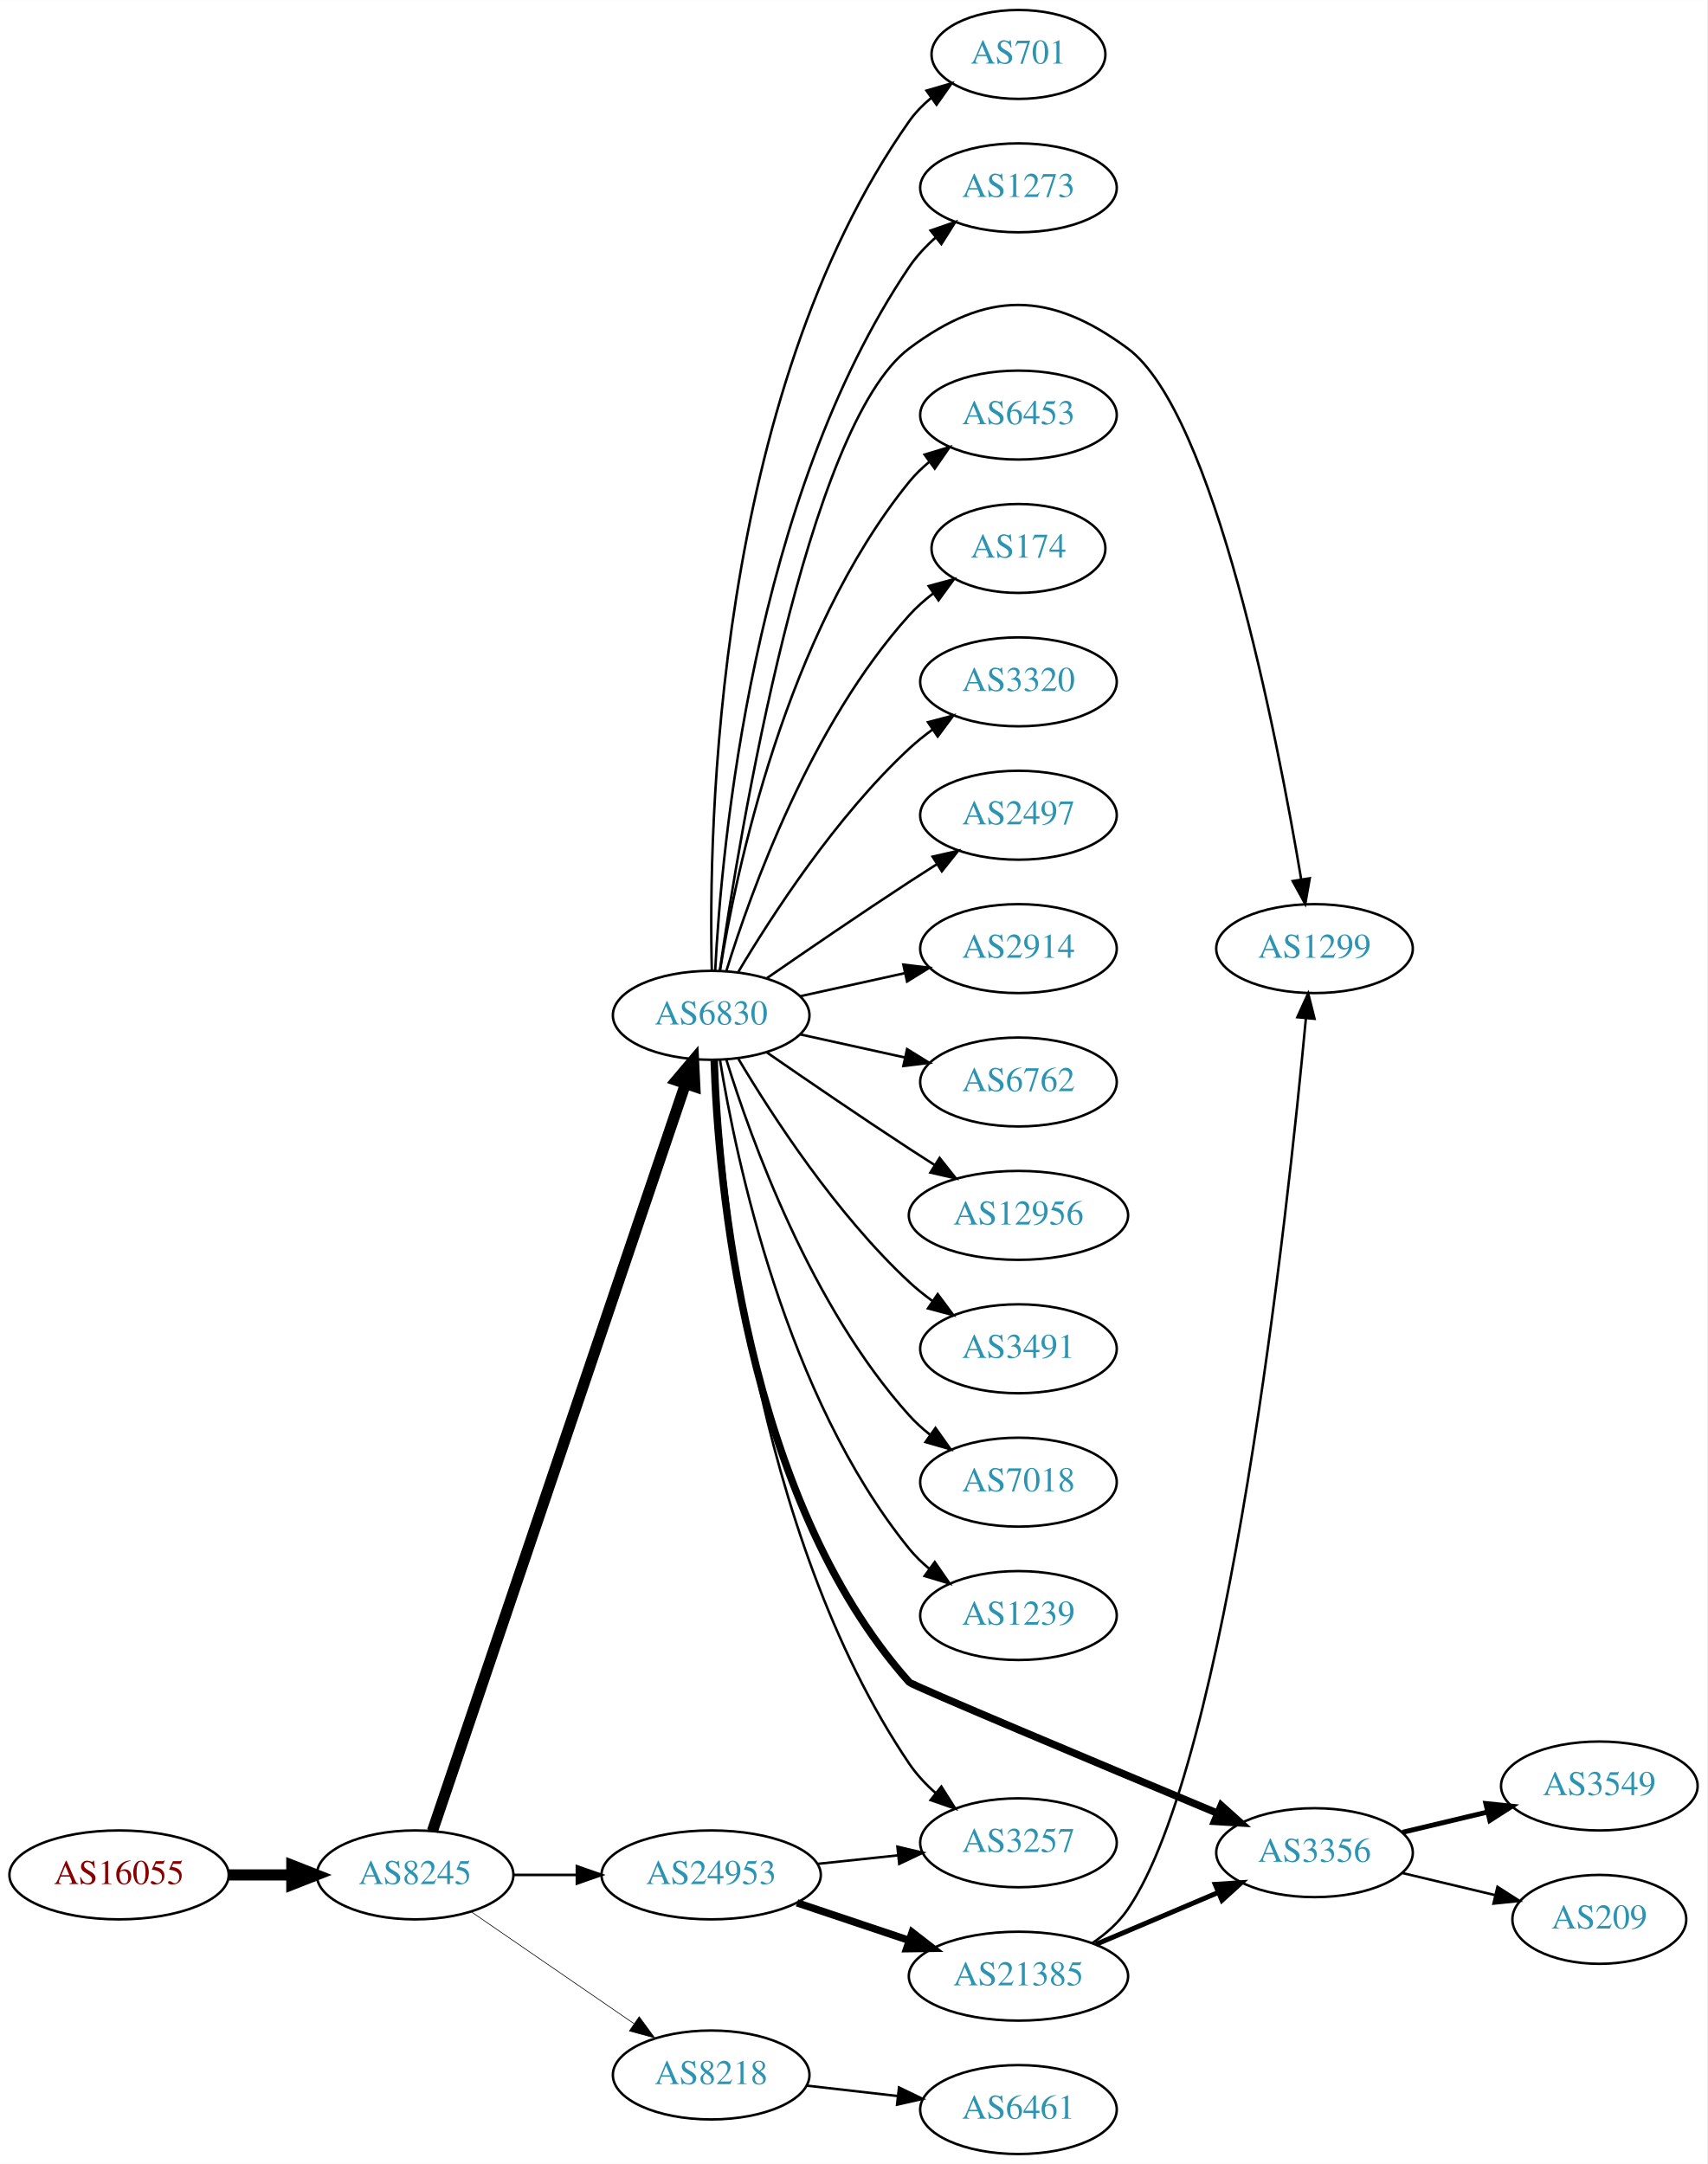
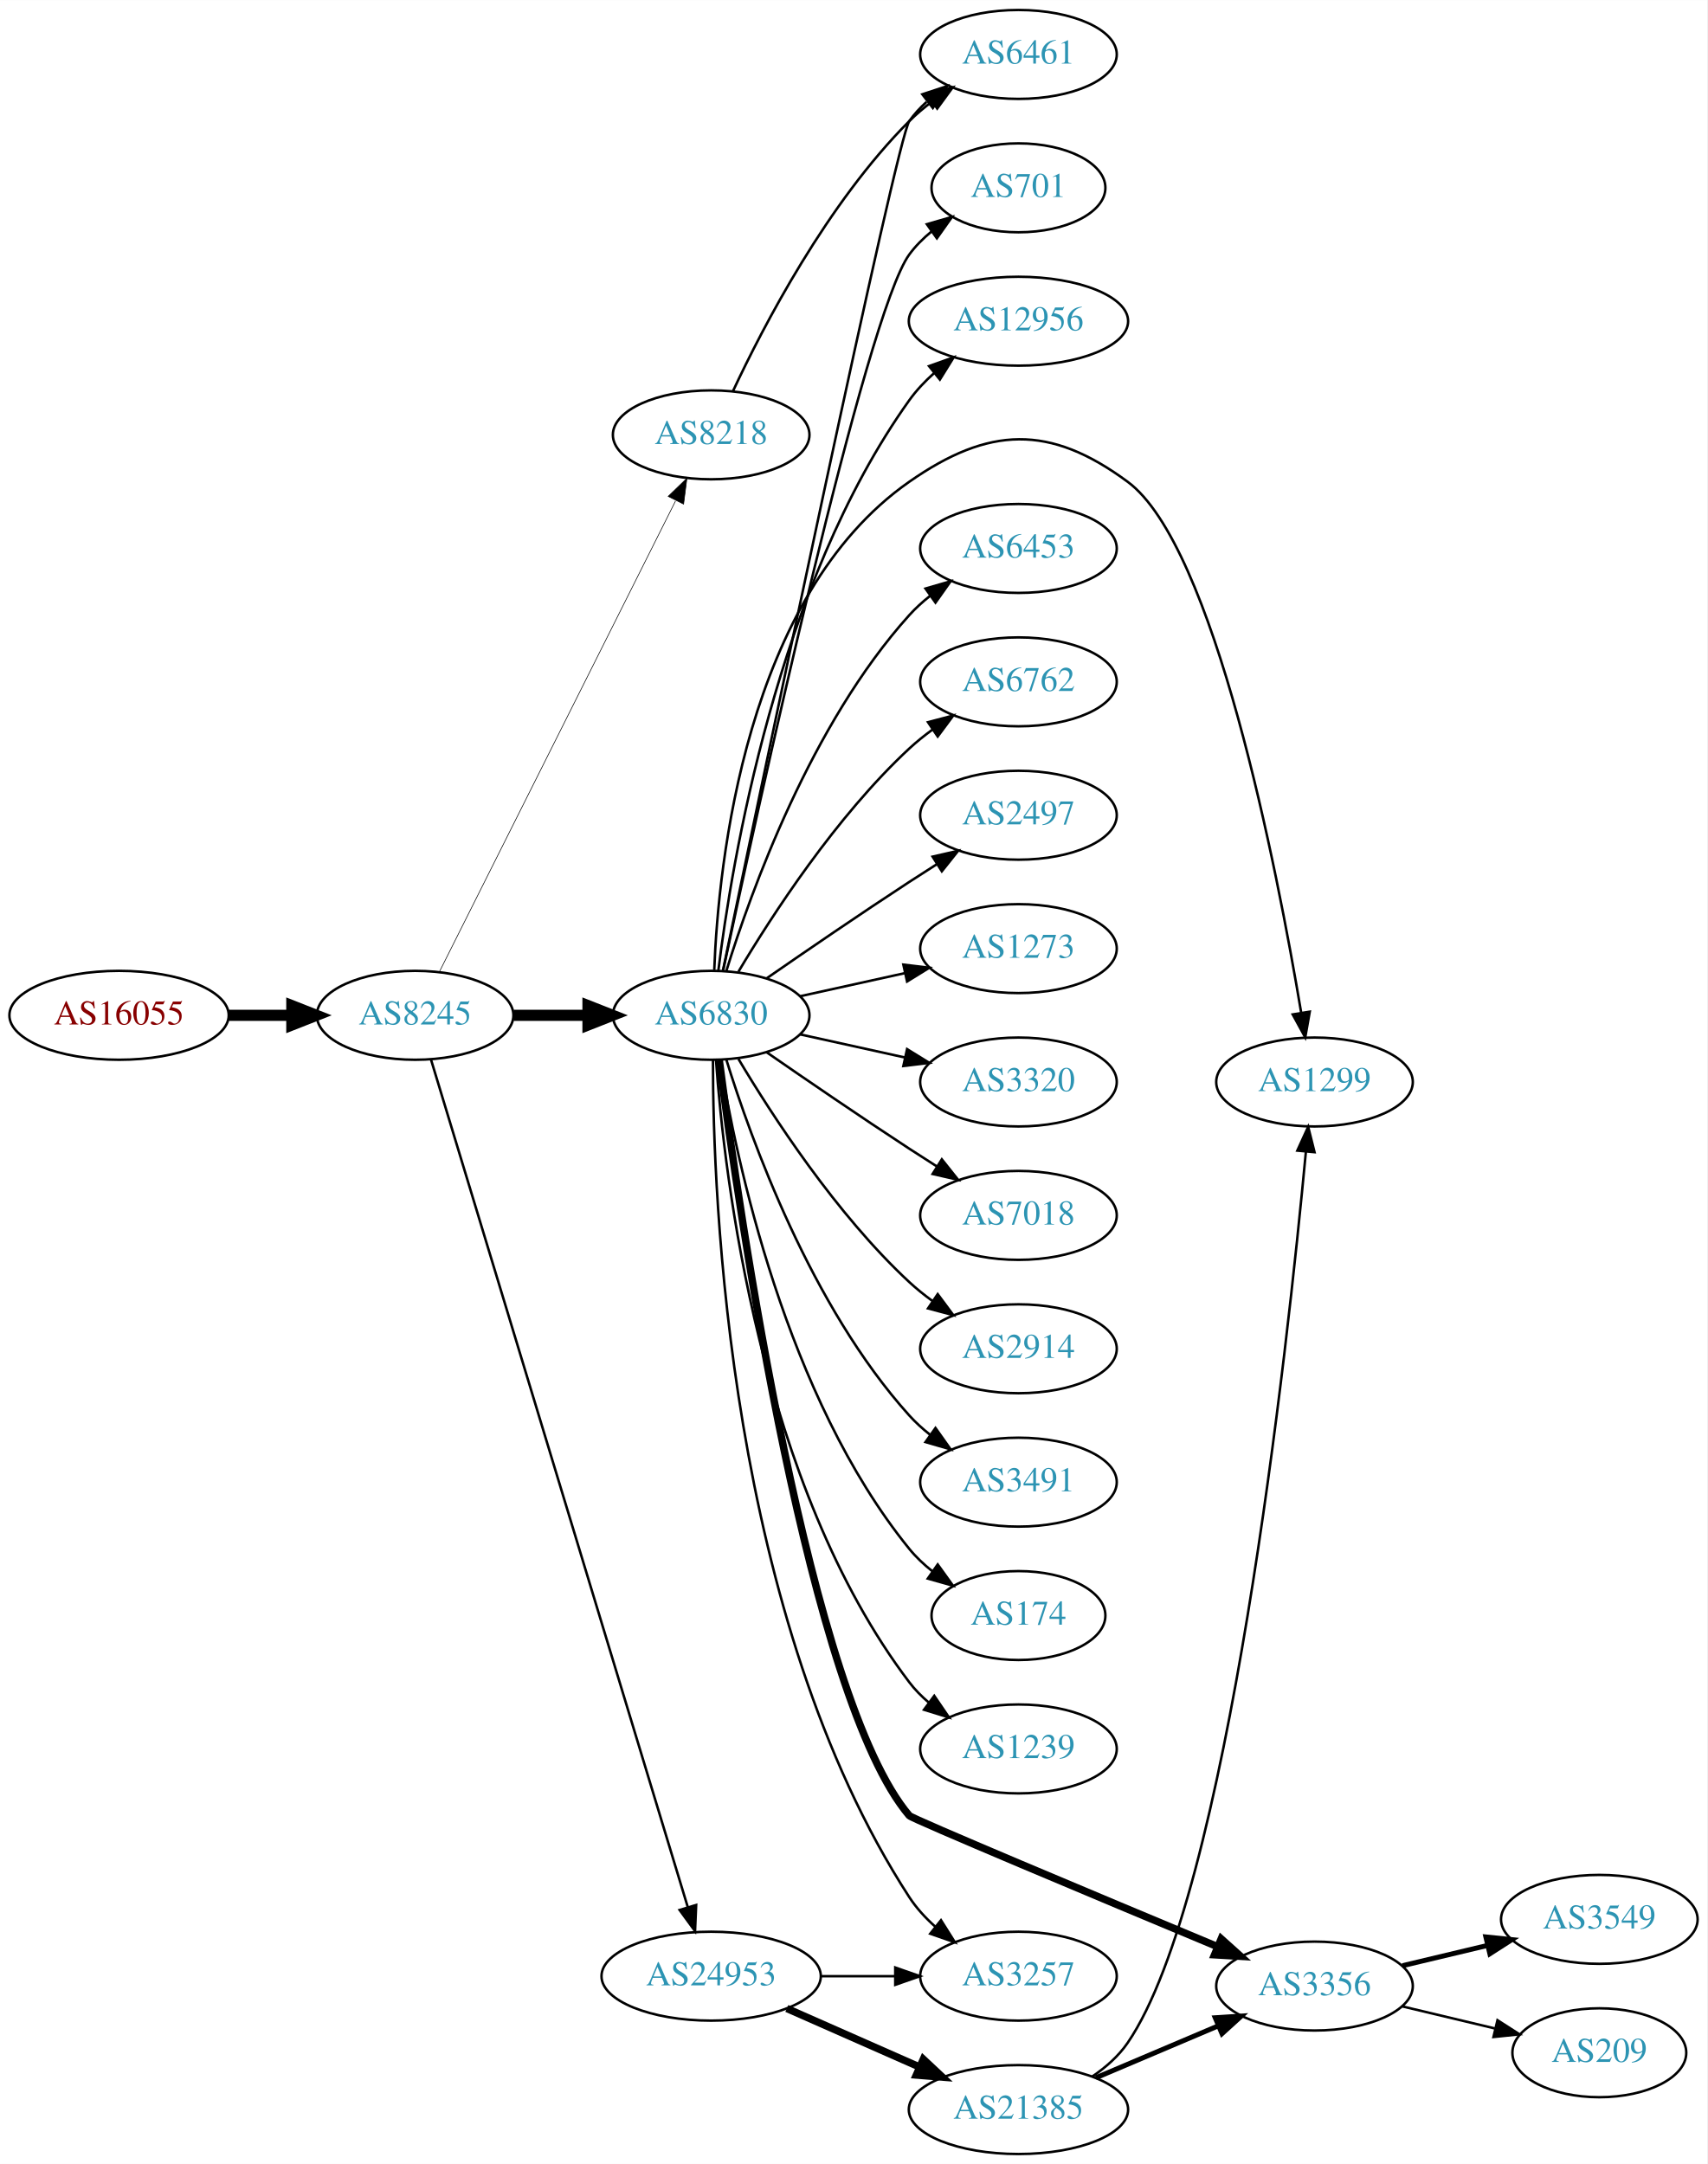
<svg xmlns="http://www.w3.org/2000/svg" xmlns:xlink="http://www.w3.org/1999/xlink" width="691pt" height="876pt" viewBox="0.00 0.00 691.06 876.00">
  <g id="graph0" class="graph" transform="scale(1 1) rotate(0) translate(4 872)">
    <polygon fill="white" stroke="none" points="-4,4 -4,-872 687.055,-872 687.055,4 -4,4" />
    <g id="node1" class="node">
      <g id="a_node1">
        <a xlink:href="/asn/16055" xlink:title="AS16055 ~ AADD GmbH [AT]">
-           <ellipse fill="#ffffff" stroke="black" cx="44.196" cy="-113" rx="44.393" ry="18" />
-           <text text-anchor="middle" x="44.196" y="-109.3" font-family="Times,serif" font-size="14.00" fill="#880000">AS16055</text>
+           <ellipse fill="#ffffff" stroke="black" cx="44.196" cy="-461" rx="44.393" ry="18" />
+           <text text-anchor="middle" x="44.196" y="-457.3" font-family="Times,serif" font-size="14.00" fill="#880000">AS16055</text>
        </a>
      </g>
    </g>
    <g id="node2" class="node">
      <g id="a_node2">
        <a xlink:href="/asn/8245" xlink:title="AS8245 ~ Video-Broadcast GmbH [AT]">
-           <ellipse fill="#ffffff" stroke="black" cx="164.039" cy="-113" rx="39.794" ry="18" />
-           <text text-anchor="middle" x="164.039" y="-109.3" font-family="Times,serif" font-size="14.00" fill="#2c94b3">AS8245</text>
+           <ellipse fill="#ffffff" stroke="black" cx="164.039" cy="-461" rx="39.794" ry="18" />
+           <text text-anchor="middle" x="164.039" y="-457.3" font-family="Times,serif" font-size="14.00" fill="#2c94b3">AS8245</text>
        </a>
      </g>
    </g>
    <g id="edge1" class="edge">
-       <path fill="none" stroke="black" stroke-width="4.5" d="M88.407,-113C96.72,-113 105.482,-113 113.965,-113" />
-       <polygon fill="black" stroke="black" stroke-width="4.5" points="114.123,-116.938 124.123,-113 114.123,-109.063 114.123,-116.938" />
+       <path fill="none" stroke="black" stroke-width="4.5" d="M88.407,-461C96.72,-461 105.482,-461 113.965,-461" />
+       <polygon fill="black" stroke="black" stroke-width="4.5" points="114.123,-464.938 124.123,-461 114.123,-457.063 114.123,-464.938" />
    </g>
    <g id="node3" class="node">
      <g id="a_node3">
        <a xlink:href="/asn/6830" xlink:title="AS6830 ~ LGI-UPC [AT]">
          <ellipse fill="#ffffff" stroke="black" cx="283.881" cy="-461" rx="39.794" ry="18" />
          <text text-anchor="middle" x="283.881" y="-457.3" font-family="Times,serif" font-size="14.00" fill="#2c94b3">AS6830</text>
        </a>
      </g>
    </g>
    <g id="edge2" class="edge">
-       <path fill="none" stroke="black" stroke-width="4.5" d="M171.044,-130.736C190.228,-187.386 250.13,-364.282 273.454,-433.16" />
-       <polygon fill="black" stroke="black" stroke-width="4.5" points="269.809,-434.674 276.746,-442.883 277.268,-432.148 269.809,-434.674" />
+       <path fill="none" stroke="black" stroke-width="4.5" d="M203.951,-461C213.505,-461 223.854,-461 233.817,-461" />
+       <polygon fill="black" stroke="black" stroke-width="4.5" points="234.009,-464.938 244.009,-461 234.009,-457.063 234.009,-464.938" />
    </g>
    <g id="node4" class="node">
      <g id="a_node4">
        <a xlink:href="/asn/8218" xlink:title="AS8218 ~ legacy Neotelecoms [FR]">
-           <ellipse fill="#ffffff" stroke="black" cx="283.881" cy="-32" rx="39.794" ry="18" />
-           <text text-anchor="middle" x="283.881" y="-28.3" font-family="Times,serif" font-size="14.00" fill="#2c94b3">AS8218</text>
+           <ellipse fill="#ffffff" stroke="black" cx="283.881" cy="-696" rx="39.794" ry="18" />
+           <text text-anchor="middle" x="283.881" y="-692.3" font-family="Times,serif" font-size="14.00" fill="#2c94b3">AS8218</text>
        </a>
      </g>
    </g>
    <g id="edge3" class="edge">
-       <path fill="none" stroke="black" stroke-width="0.265" d="M186.653,-98.143C205.141,-85.435 231.955,-67.004 252.585,-52.825" />
-       <polygon fill="black" stroke="black" stroke-width="0.265" points="254.747,-55.586 261.005,-47.037 250.781,-49.817 254.747,-55.586" />
+       <path fill="none" stroke="black" stroke-width="0.25" d="M173.896,-478.663C194.377,-519.507 245.116,-620.689 269.447,-669.211" />
+       <polygon fill="black" stroke="black" stroke-width="0.25" points="266.471,-671.082 274.082,-678.452 272.728,-667.944 266.471,-671.082" />
    </g>
    <g id="node5" class="node">
      <g id="a_node5">
        <a xlink:href="/asn/24953" xlink:title="AS24953 ~ AS MACRO: AS-24953 (customers) [AT]">
-           <ellipse fill="#ffffff" stroke="black" cx="283.881" cy="-113" rx="44.393" ry="18" />
-           <text text-anchor="middle" x="283.881" y="-109.3" font-family="Times,serif" font-size="14.00" fill="#2c94b3">AS24953</text>
+           <ellipse fill="#ffffff" stroke="black" cx="283.881" cy="-72" rx="44.393" ry="18" />
+           <text text-anchor="middle" x="283.881" y="-68.3" font-family="Times,serif" font-size="14.00" fill="#2c94b3">AS24953</text>
        </a>
      </g>
    </g>
    <g id="edge4" class="edge">
-       <path fill="none" stroke="black" stroke-width="1.059" d="M203.951,-113C212.054,-113 220.729,-113 229.255,-113" />
-       <polygon fill="black" stroke="black" stroke-width="1.059" points="229.533,-116.5 239.533,-113 229.533,-109.5 229.533,-116.5" />
+       <path fill="none" stroke="black" d="M170.486,-443.018C189.292,-380.939 251.584,-175.314 274.406,-99.977" />
+       <polygon fill="black" stroke="black" points="277.806,-100.825 277.356,-90.24 271.107,-98.796 277.806,-100.825" />
    </g>
    <g id="node6" class="node">
      <g id="a_node6">
-         <a xlink:href="/asn/2914" xlink:title="AS2914 ~ NTT America, Inc. [US]">
-           <ellipse fill="#ffffff" stroke="black" cx="408.273" cy="-488" rx="39.794" ry="18" />
-           <text text-anchor="middle" x="408.273" y="-484.3" font-family="Times,serif" font-size="14.00" fill="#2c94b3">AS2914</text>
+         <a xlink:href="/asn/7018" xlink:title="AS7018 ~ AT&amp;T Services, Inc. [US]">
+           <ellipse fill="#ffffff" stroke="black" cx="408.273" cy="-380" rx="39.794" ry="18" />
+           <text text-anchor="middle" x="408.273" y="-376.3" font-family="Times,serif" font-size="14.00" fill="#2c94b3">AS7018</text>
        </a>
      </g>
    </g>
    <g id="edge5" class="edge">
-       <path fill="none" stroke="black" d="M319.954,-468.737C333.141,-471.646 348.321,-474.995 362.287,-478.076" />
-       <polygon fill="black" stroke="black" points="361.676,-481.525 372.196,-480.262 363.184,-474.69 361.676,-481.525" />
+       <path fill="none" stroke="black" d="M306.238,-446.099C322.089,-435.123 344.292,-419.921 364.077,-407 367.659,-404.661 371.43,-402.241 375.19,-399.856" />
+       <polygon fill="black" stroke="black" points="377.252,-402.693 383.851,-394.404 373.523,-396.769 377.252,-402.693" />
    </g>
    <g id="node7" class="node">
      <g id="a_node7">
-         <a xlink:href="/asn/6762" xlink:title="AS6762 ~ TELECOM ITALIA SPARKLE S.p.A. [IT]">
-           <ellipse fill="#ffffff" stroke="black" cx="408.273" cy="-434" rx="39.794" ry="18" />
-           <text text-anchor="middle" x="408.273" y="-430.3" font-family="Times,serif" font-size="14.00" fill="#2c94b3">AS6762</text>
+         <a xlink:href="/asn/2914" xlink:title="AS2914 ~ NTT America, Inc. [US]">
+           <ellipse fill="#ffffff" stroke="black" cx="408.273" cy="-326" rx="39.794" ry="18" />
+           <text text-anchor="middle" x="408.273" y="-322.3" font-family="Times,serif" font-size="14.00" fill="#2c94b3">AS2914</text>
        </a>
      </g>
    </g>
    <g id="edge6" class="edge">
-       <path fill="none" stroke="black" d="M319.954,-453.263C333.141,-450.354 348.321,-447.005 362.287,-443.924" />
-       <polygon fill="black" stroke="black" points="363.184,-447.31 372.196,-441.738 361.676,-440.475 363.184,-447.31" />
+       <path fill="none" stroke="black" d="M294.927,-443.329C308.498,-420.528 334.43,-380.528 364.077,-353 366.984,-350.301 370.197,-347.72 373.521,-345.297" />
+       <polygon fill="black" stroke="black" points="375.58,-348.13 381.899,-339.625 371.656,-342.333 375.58,-348.13" />
    </g>
    <g id="node8" class="node">
      <g id="a_node8">
-         <a xlink:href="/asn/12956" xlink:title="AS12956 ~ TELXIUS [ES]">
-           <ellipse fill="#ffffff" stroke="black" cx="408.273" cy="-380" rx="44.393" ry="18" />
-           <text text-anchor="middle" x="408.273" y="-376.3" font-family="Times,serif" font-size="14.00" fill="#2c94b3">AS12956</text>
+         <a xlink:href="/asn/3491" xlink:title="AS3491 ~ PCCW Global, Inc. [US]">
+           <ellipse fill="#ffffff" stroke="black" cx="408.273" cy="-272" rx="39.794" ry="18" />
+           <text text-anchor="middle" x="408.273" y="-268.3" font-family="Times,serif" font-size="14.00" fill="#2c94b3">AS3491</text>
        </a>
      </g>
    </g>
    <g id="edge7" class="edge">
-       <path fill="none" stroke="black" d="M306.238,-446.099C322.089,-435.123 344.292,-419.921 364.077,-407 367.398,-404.831 370.88,-402.594 374.367,-400.379" />
-       <polygon fill="black" stroke="black" points="376.356,-403.262 382.949,-394.968 372.623,-397.34 376.356,-403.262" />
+       <path fill="none" stroke="black" d="M290.019,-443.06C299.922,-411.021 324.259,-343.188 364.077,-299 366.593,-296.208 369.465,-293.599 372.504,-291.188" />
+       <polygon fill="black" stroke="black" points="374.687,-293.93 380.812,-285.285 370.633,-288.224 374.687,-293.93" />
    </g>
    <g id="node9" class="node">
      <g id="a_node9">
-         <a xlink:href="/asn/3491" xlink:title="AS3491 ~ PCCW Global, Inc. [US]">
-           <ellipse fill="#ffffff" stroke="black" cx="408.273" cy="-326" rx="39.794" ry="18" />
-           <text text-anchor="middle" x="408.273" y="-322.3" font-family="Times,serif" font-size="14.00" fill="#2c94b3">AS3491</text>
+         <a xlink:href="/asn/174" xlink:title="AS174 ~ Cogent Communications [US]">
+           <ellipse fill="#ffffff" stroke="black" cx="408.273" cy="-218" rx="35.194" ry="18" />
+           <text text-anchor="middle" x="408.273" y="-214.3" font-family="Times,serif" font-size="14.00" fill="#2c94b3">AS174</text>
        </a>
      </g>
    </g>
    <g id="edge8" class="edge">
-       <path fill="none" stroke="black" d="M294.927,-443.329C308.498,-420.528 334.43,-380.528 364.077,-353 366.984,-350.301 370.197,-347.72 373.521,-345.297" />
-       <polygon fill="black" stroke="black" points="375.58,-348.13 381.899,-339.625 371.656,-342.333 375.58,-348.13" />
+       <path fill="none" stroke="black" d="M287.462,-442.822C293.917,-403.003 313.988,-306.714 364.077,-245 366.773,-241.678 369.993,-238.648 373.442,-235.917" />
+       <polygon fill="black" stroke="black" points="375.579,-238.693 381.767,-230.094 371.567,-232.957 375.579,-238.693" />
    </g>
    <g id="node10" class="node">
      <g id="a_node10">
-         <a xlink:href="/asn/7018" xlink:title="AS7018 ~ AT&amp;T Services, Inc. [US]">
-           <ellipse fill="#ffffff" stroke="black" cx="408.273" cy="-272" rx="39.794" ry="18" />
-           <text text-anchor="middle" x="408.273" y="-268.3" font-family="Times,serif" font-size="14.00" fill="#2c94b3">AS7018</text>
+         <a xlink:href="/asn/1239" xlink:title="AS1239 ~ Sprint [US]">
+           <ellipse fill="#ffffff" stroke="black" cx="408.273" cy="-164" rx="39.794" ry="18" />
+           <text text-anchor="middle" x="408.273" y="-160.3" font-family="Times,serif" font-size="14.00" fill="#2c94b3">AS1239</text>
        </a>
      </g>
    </g>
    <g id="edge9" class="edge">
-       <path fill="none" stroke="black" d="M290.019,-443.06C299.922,-411.021 324.259,-343.188 364.077,-299 366.593,-296.208 369.465,-293.599 372.504,-291.188" />
-       <polygon fill="black" stroke="black" points="374.687,-293.93 380.812,-285.285 370.633,-288.224 374.687,-293.93" />
+       <path fill="none" stroke="black" d="M285.83,-442.964C289.116,-396.543 303.426,-270.993 364.077,-191 366.348,-188.005 369.056,-185.26 371.992,-182.765" />
+       <polygon fill="black" stroke="black" points="374.186,-185.496 380.157,-176.744 370.032,-179.862 374.186,-185.496" />
    </g>
    <g id="node11" class="node">
      <g id="a_node11">
-         <a xlink:href="/asn/1239" xlink:title="AS1239 ~ Sprint [US]">
-           <ellipse fill="#ffffff" stroke="black" cx="408.273" cy="-218" rx="39.794" ry="18" />
-           <text text-anchor="middle" x="408.273" y="-214.3" font-family="Times,serif" font-size="14.00" fill="#2c94b3">AS1239</text>
+         <a xlink:href="/asn/701" xlink:title="AS701 ~ UUNET [US]">
+           <ellipse fill="#ffffff" stroke="black" cx="408.273" cy="-796" rx="35.194" ry="18" />
+           <text text-anchor="middle" x="408.273" y="-792.3" font-family="Times,serif" font-size="14.00" fill="#2c94b3">AS701</text>
        </a>
      </g>
    </g>
    <g id="edge10" class="edge">
-       <path fill="none" stroke="black" d="M287.462,-442.822C293.917,-403.003 313.988,-306.714 364.077,-245 366.446,-242.082 369.219,-239.388 372.196,-236.925" />
-       <polygon fill="black" stroke="black" points="374.387,-239.659 380.418,-230.948 370.271,-233.997 374.387,-239.659" />
+       <path fill="none" stroke="black" d="M288.695,-479.013C301.988,-541.273 346.425,-744.887 364.077,-769 366.604,-772.452 369.719,-775.564 373.108,-778.34" />
+       <polygon fill="black" stroke="black" points="371.192,-781.272 381.37,-784.213 375.247,-775.566 371.192,-781.272" />
    </g>
    <g id="node12" class="node">
      <g id="a_node12">
-         <a xlink:href="/asn/701" xlink:title="AS701 ~ UUNET [US]">
-           <ellipse fill="#ffffff" stroke="black" cx="408.273" cy="-850" rx="35.194" ry="18" />
-           <text text-anchor="middle" x="408.273" y="-846.3" font-family="Times,serif" font-size="14.00" fill="#2c94b3">AS701</text>
+         <a xlink:href="/asn/6461" xlink:title="AS6461 ~ Zayo Bandwidth [US]">
+           <ellipse fill="#ffffff" stroke="black" cx="408.273" cy="-850" rx="39.794" ry="18" />
+           <text text-anchor="middle" x="408.273" y="-846.3" font-family="Times,serif" font-size="14.00" fill="#2c94b3">AS6461</text>
        </a>
      </g>
    </g>
    <g id="edge11" class="edge">
-       <path fill="none" stroke="black" d="M284.144,-479.124C282.75,-535.591 285.339,-711.243 364.077,-823 366.541,-826.497 369.617,-829.637 372.984,-832.429" />
-       <polygon fill="black" stroke="black" points="371.051,-835.35 381.222,-838.319 375.123,-829.656 371.051,-835.35" />
+       <path fill="none" stroke="black" d="M288.63,-479.042C303.657,-551.232 358.959,-815.736 364.077,-823 366.064,-825.82 368.448,-828.407 371.061,-830.767" />
+       <polygon fill="black" stroke="black" points="369.358,-833.871 379.426,-837.171 373.614,-828.313 369.358,-833.871" />
    </g>
    <g id="node13" class="node">
      <g id="a_node13">
-         <a xlink:href="/asn/1273" xlink:title="AS1273 ~ Vodafone Group PLC [EU]">
-           <ellipse fill="#ffffff" stroke="black" cx="408.273" cy="-796" rx="39.794" ry="18" />
-           <text text-anchor="middle" x="408.273" y="-792.3" font-family="Times,serif" font-size="14.00" fill="#2c94b3">AS1273</text>
+         <a xlink:href="/asn/12956" xlink:title="AS12956 ~ TELXIUS [ES]">
+           <ellipse fill="#ffffff" stroke="black" cx="408.273" cy="-742" rx="44.393" ry="18" />
+           <text text-anchor="middle" x="408.273" y="-738.3" font-family="Times,serif" font-size="14.00" fill="#2c94b3">AS12956</text>
        </a>
      </g>
    </g>
    <g id="edge12" class="edge">
-       <path fill="none" stroke="black" d="M285.51,-479.081C288.045,-528.838 300.741,-670.307 364.077,-764 367.008,-768.335 370.726,-772.306 374.747,-775.864" />
-       <polygon fill="black" stroke="black" points="372.713,-778.718 382.724,-782.186 377.061,-773.232 372.713,-778.718" />
+       <path fill="none" stroke="black" d="M286.774,-478.965C292.106,-522.409 310.529,-635.083 364.077,-710 366.913,-713.967 370.391,-717.648 374.13,-720.994" />
+       <polygon fill="black" stroke="black" points="372.068,-723.828 382.051,-727.377 376.46,-718.377 372.068,-723.828" />
    </g>
    <g id="node14" class="node">
      <g id="a_node14">
-         <a xlink:href="/asn/6453" xlink:title="AS6453 ~ TATA COMMUNICATIONS (AMERICA) INC [US]">
-           <ellipse fill="#ffffff" stroke="black" cx="408.273" cy="-704" rx="39.794" ry="18" />
-           <text text-anchor="middle" x="408.273" y="-700.3" font-family="Times,serif" font-size="14.00" fill="#2c94b3">AS6453</text>
+         <a xlink:href="/asn/3257" xlink:title="AS3257 ~ GTT [DE]">
+           <ellipse fill="#ffffff" stroke="black" cx="408.273" cy="-72" rx="39.794" ry="18" />
+           <text text-anchor="middle" x="408.273" y="-68.3" font-family="Times,serif" font-size="14.00" fill="#2c94b3">AS3257</text>
        </a>
      </g>
    </g>
    <g id="edge13" class="edge">
-       <path fill="none" stroke="black" d="M287.462,-479.178C293.917,-518.997 313.988,-615.286 364.077,-677 366.446,-679.918 369.219,-682.612 372.196,-685.075" />
-       <polygon fill="black" stroke="black" points="370.271,-688.003 380.418,-691.052 374.387,-682.341 370.271,-688.003" />
+       <path fill="none" stroke="black" d="M284.601,-442.992C284.575,-387.634 290.797,-216.892 364.077,-104 366.926,-99.611 370.599,-95.61 374.598,-92.037" />
+       <polygon fill="black" stroke="black" points="376.912,-94.669 382.56,-85.705 372.555,-89.19 376.912,-94.669" />
    </g>
    <g id="node15" class="node">
      <g id="a_node15">
-         <a xlink:href="/asn/3356" xlink:title="AS3356 ~ Level 3 Parent, LLC [US]">
-           <ellipse fill="#ffffff" stroke="black" cx="528.116" cy="-122" rx="39.794" ry="18" />
-           <text text-anchor="middle" x="528.116" y="-118.3" font-family="Times,serif" font-size="14.00" fill="#2c94b3">AS3356</text>
+         <a xlink:href="/asn/1299" xlink:title="AS1299 ~ Telia Carrier [EU]">
+           <ellipse fill="#ffffff" stroke="black" cx="528.116" cy="-434" rx="39.794" ry="18" />
+           <text text-anchor="middle" x="528.116" y="-430.3" font-family="Times,serif" font-size="14.00" fill="#2c94b3">AS1299</text>
        </a>
      </g>
    </g>
    <g id="edge14" class="edge">
-       <path fill="none" stroke="black" stroke-width="3" d="M285.103,-442.722C286.644,-395.178 297.129,-266.13 364.077,-191 365.195,-189.745 440.927,-157.981 488.771,-137.993" />
-       <polygon fill="black" stroke="black" stroke-width="3" points="490.349,-141.127 498.228,-134.044 487.652,-134.668 490.349,-141.127" />
+       <path fill="none" stroke="black" d="M285.124,-479.29C286.809,-522.49 297.769,-630.687 364.077,-677 396.285,-699.495 420.874,-700.347 452.469,-677 487.555,-651.074 512.968,-520.274 522.723,-462.038" />
+       <polygon fill="black" stroke="black" points="526.197,-462.485 524.362,-452.051 519.289,-461.352 526.197,-462.485" />
    </g>
    <g id="node16" class="node">
      <g id="a_node16">
-         <a xlink:href="/asn/174" xlink:title="AS174 ~ Cogent Communications [US]">
-           <ellipse fill="#ffffff" stroke="black" cx="408.273" cy="-650" rx="35.194" ry="18" />
-           <text text-anchor="middle" x="408.273" y="-646.3" font-family="Times,serif" font-size="14.00" fill="#2c94b3">AS174</text>
+         <a xlink:href="/asn/3356" xlink:title="AS3356 ~ Level 3 Parent, LLC [US]">
+           <ellipse fill="#ffffff" stroke="black" cx="528.116" cy="-68" rx="39.794" ry="18" />
+           <text text-anchor="middle" x="528.116" y="-64.3" font-family="Times,serif" font-size="14.00" fill="#2c94b3">AS3356</text>
        </a>
      </g>
    </g>
    <g id="edge15" class="edge">
-       <path fill="none" stroke="black" d="M290.019,-478.94C299.922,-510.979 324.259,-578.812 364.077,-623 366.941,-626.178 370.265,-629.119 373.773,-631.8" />
-       <polygon fill="black" stroke="black" points="371.939,-634.786 382.162,-637.569 375.906,-629.018 371.939,-634.786" />
+       <path fill="none" stroke="black" stroke-width="3" d="M287.164,-442.806C295.163,-381.628 323.64,-184.516 364.077,-137 365.166,-135.72 440.909,-103.965 488.762,-83.986" />
+       <polygon fill="black" stroke="black" stroke-width="3" points="490.341,-87.119 498.222,-80.038 487.645,-80.659 490.341,-87.119" />
    </g>
    <g id="node17" class="node">
      <g id="a_node17">
-         <a xlink:href="/asn/3320" xlink:title="AS3320 ~ DTAG [DE]">
+         <a xlink:href="/asn/6453" xlink:title="AS6453 ~ TATA COMMUNICATIONS (AMERICA) INC [US]">
+           <ellipse fill="#ffffff" stroke="black" cx="408.273" cy="-650" rx="39.794" ry="18" />
+           <text text-anchor="middle" x="408.273" y="-646.3" font-family="Times,serif" font-size="14.00" fill="#2c94b3">AS6453</text>
+         </a>
+       </g>
+     </g>
+     <g id="edge16" class="edge">
+       <path fill="none" stroke="black" d="M290.019,-478.94C299.922,-510.979 324.259,-578.812 364.077,-623 366.593,-625.792 369.465,-628.401 372.504,-630.812" />
+       <polygon fill="black" stroke="black" points="370.633,-633.776 380.812,-636.715 374.687,-628.07 370.633,-633.776" />
+     </g>
+     <g id="node18" class="node">
+       <g id="a_node18">
+         <a xlink:href="/asn/6762" xlink:title="AS6762 ~ TELECOM ITALIA SPARKLE S.p.A. [IT]">
          <ellipse fill="#ffffff" stroke="black" cx="408.273" cy="-596" rx="39.794" ry="18" />
-           <text text-anchor="middle" x="408.273" y="-592.3" font-family="Times,serif" font-size="14.00" fill="#2c94b3">AS3320</text>
-         </a>
-       </g>
-     </g>
-     <g id="edge16" class="edge">
+           <text text-anchor="middle" x="408.273" y="-592.3" font-family="Times,serif" font-size="14.00" fill="#2c94b3">AS6762</text>
+         </a>
+       </g>
+     </g>
+     <g id="edge17" class="edge">
      <path fill="none" stroke="black" d="M294.927,-478.671C308.498,-501.472 334.43,-541.472 364.077,-569 366.984,-571.699 370.197,-574.28 373.521,-576.703" />
      <polygon fill="black" stroke="black" points="371.656,-579.667 381.899,-582.375 375.58,-573.87 371.656,-579.667" />
    </g>
-     <g id="node18" class="node">
-       <g id="a_node18">
+     <g id="node19" class="node">
+       <g id="a_node19">
        <a xlink:href="/asn/2497" xlink:title="AS2497 ~ Internet Initiative Japan Inc. [JP]">
          <ellipse fill="#ffffff" stroke="black" cx="408.273" cy="-542" rx="39.794" ry="18" />
          <text text-anchor="middle" x="408.273" y="-538.3" font-family="Times,serif" font-size="14.00" fill="#2c94b3">AS2497</text>
        </a>
      </g>
    </g>
-     <g id="edge17" class="edge">
+     <g id="edge18" class="edge">
      <path fill="none" stroke="black" d="M306.238,-475.901C322.089,-486.877 344.292,-502.079 364.077,-515 367.659,-517.339 371.43,-519.759 375.19,-522.144" />
      <polygon fill="black" stroke="black" points="373.523,-525.231 383.851,-527.596 377.252,-519.307 373.523,-525.231" />
    </g>
-     <g id="node19" class="node">
-       <g id="a_node19">
-         <a xlink:href="/asn/1299" xlink:title="AS1299 ~ Telia Carrier [EU]">
-           <ellipse fill="#ffffff" stroke="black" cx="528.116" cy="-488" rx="39.794" ry="18" />
-           <text text-anchor="middle" x="528.116" y="-484.3" font-family="Times,serif" font-size="14.00" fill="#2c94b3">AS1299</text>
-         </a>
-       </g>
-     </g>
-     <g id="edge18" class="edge">
-       <path fill="none" stroke="black" d="M287.365,-479.043C295.39,-534.389 322.531,-699.89 364.077,-731 395.524,-754.547 420.874,-754.347 452.469,-731 487.555,-705.074 512.968,-574.274 522.723,-516.038" />
-       <polygon fill="black" stroke="black" points="526.197,-516.485 524.362,-506.051 519.289,-515.352 526.197,-516.485" />
-     </g>
    <g id="node20" class="node">
      <g id="a_node20">
-         <a xlink:href="/asn/3257" xlink:title="AS3257 ~ GTT [DE]">
-           <ellipse fill="#ffffff" stroke="black" cx="408.273" cy="-126" rx="39.794" ry="18" />
-           <text text-anchor="middle" x="408.273" y="-122.3" font-family="Times,serif" font-size="14.00" fill="#2c94b3">AS3257</text>
+         <a xlink:href="/asn/1273" xlink:title="AS1273 ~ Vodafone Group PLC [EU]">
+           <ellipse fill="#ffffff" stroke="black" cx="408.273" cy="-488" rx="39.794" ry="18" />
+           <text text-anchor="middle" x="408.273" y="-484.3" font-family="Times,serif" font-size="14.00" fill="#2c94b3">AS1273</text>
        </a>
      </g>
    </g>
    <g id="edge19" class="edge">
-       <path fill="none" stroke="black" d="M285.51,-442.919C288.045,-393.162 300.741,-251.693 364.077,-158 367.008,-153.665 370.726,-149.694 374.747,-146.136" />
-       <polygon fill="black" stroke="black" points="377.061,-148.768 382.724,-139.814 372.713,-143.282 377.061,-148.768" />
+       <path fill="none" stroke="black" d="M319.954,-468.737C333.141,-471.646 348.321,-474.995 362.287,-478.076" />
+       <polygon fill="black" stroke="black" points="361.676,-481.525 372.196,-480.262 363.184,-474.69 361.676,-481.525" />
    </g>
    <g id="node21" class="node">
      <g id="a_node21">
-         <a xlink:href="/asn/6461" xlink:title="AS6461 ~ Zayo Bandwidth [US]">
-           <ellipse fill="#ffffff" stroke="black" cx="408.273" cy="-18" rx="39.794" ry="18" />
-           <text text-anchor="middle" x="408.273" y="-14.3" font-family="Times,serif" font-size="14.00" fill="#2c94b3">AS6461</text>
+         <a xlink:href="/asn/3320" xlink:title="AS3320 ~ DTAG [DE]">
+           <ellipse fill="#ffffff" stroke="black" cx="408.273" cy="-434" rx="39.794" ry="18" />
+           <text text-anchor="middle" x="408.273" y="-430.3" font-family="Times,serif" font-size="14.00" fill="#2c94b3">AS3320</text>
        </a>
      </g>
    </g>
    <g id="edge20" class="edge">
-       <path fill="none" stroke="black" d="M322.602,-27.685C334.235,-26.355 347.202,-24.871 359.423,-23.474" />
-       <polygon fill="black" stroke="black" points="359.929,-26.938 369.467,-22.325 359.134,-19.984 359.929,-26.938" />
-     </g>
-     <g id="edge22" class="edge">
-       <path fill="none" stroke="black" d="M327.002,-117.474C337.482,-118.587 348.791,-119.788 359.521,-120.928" />
-       <polygon fill="black" stroke="black" points="359.271,-124.421 369.584,-121.997 360.01,-117.46 359.271,-124.421" />
+       <path fill="none" stroke="black" d="M319.954,-453.263C333.141,-450.354 348.321,-447.005 362.287,-443.924" />
+       <polygon fill="black" stroke="black" points="363.184,-447.31 372.196,-441.738 361.676,-440.475 363.184,-447.31" />
+     </g>
+     <g id="edge21" class="edge">
+       <path fill="none" stroke="black" d="M292.732,-713.747C305.012,-740.017 330.838,-789.726 364.077,-823 366.88,-825.806 370.026,-828.457 373.31,-830.922" />
+       <polygon fill="black" stroke="black" points="371.414,-833.865 381.637,-836.647 375.379,-828.097 371.414,-833.865" />
+     </g>
+     <g id="edge23" class="edge">
+       <path fill="none" stroke="black" d="M328.377,-72C338.066,-72 348.403,-72 358.295,-72" />
+       <polygon fill="black" stroke="black" points="358.398,-75.5 368.398,-72 358.398,-68.5 358.398,-75.5" />
    </g>
    <g id="node22" class="node">
      <g id="a_node22">
        <a xlink:href="/asn/21385" xlink:title="AS21385 ~ Trusted Network GmbH [DE]">
-           <ellipse fill="#ffffff" stroke="black" cx="408.273" cy="-72" rx="44.393" ry="18" />
-           <text text-anchor="middle" x="408.273" y="-68.3" font-family="Times,serif" font-size="14.00" fill="#2c94b3">AS21385</text>
-         </a>
-       </g>
-     </g>
-     <g id="edge21" class="edge">
-       <path fill="none" stroke="black" stroke-width="3" d="M318.649,-101.688C332.696,-96.983 349.173,-91.463 364.084,-86.468" />
-       <polygon fill="black" stroke="black" stroke-width="3" points="365.245,-89.77 373.615,-83.275 363.021,-83.133 365.245,-89.77" />
+           <ellipse fill="#ffffff" stroke="black" cx="408.273" cy="-18" rx="44.393" ry="18" />
+           <text text-anchor="middle" x="408.273" y="-14.3" font-family="Times,serif" font-size="14.00" fill="#2c94b3">AS21385</text>
+         </a>
+       </g>
+     </g>
+     <g id="edge22" class="edge">
+       <path fill="none" stroke="black" stroke-width="3" d="M314.509,-58.928C330.626,-51.817 350.766,-42.931 368.158,-35.258" />
+       <polygon fill="black" stroke="black" stroke-width="3" points="369.758,-38.377 377.494,-31.139 366.932,-31.973 369.758,-38.377" />
    </g>
    <g id="node23" class="node">
      <g id="a_node23">
        <a xlink:href="/asn/3549" xlink:title="AS3549 ~ Level 3 Parent, LLC [US]">
-           <ellipse fill="#ffffff" stroke="black" cx="643.409" cy="-149" rx="39.794" ry="18" />
-           <text text-anchor="middle" x="643.409" y="-145.3" font-family="Times,serif" font-size="14.00" fill="#2c94b3">AS3549</text>
-         </a>
-       </g>
-     </g>
-     <g id="edge25" class="edge">
-       <path fill="none" stroke="black" stroke-width="2" d="M563.723,-130.248C574.594,-132.838 586.749,-135.735 598.191,-138.462" />
-       <polygon fill="black" stroke="black" stroke-width="2" points="597.475,-141.889 608.014,-140.803 599.097,-135.08 597.475,-141.889" />
+           <ellipse fill="#ffffff" stroke="black" cx="643.409" cy="-95" rx="39.794" ry="18" />
+           <text text-anchor="middle" x="643.409" y="-91.3" font-family="Times,serif" font-size="14.00" fill="#2c94b3">AS3549</text>
+         </a>
+       </g>
+     </g>
+     <g id="edge26" class="edge">
+       <path fill="none" stroke="black" stroke-width="2" d="M563.723,-76.248C574.594,-78.838 586.749,-81.735 598.191,-84.462" />
+       <polygon fill="black" stroke="black" stroke-width="2" points="597.475,-87.889 608.014,-86.803 599.097,-81.08 597.475,-87.889" />
    </g>
    <g id="node24" class="node">
      <g id="a_node24">
        <a xlink:href="/asn/209" xlink:title="AS209 ~ CenturyLink Communications, LLC [US]">
-           <ellipse fill="#ffffff" stroke="black" cx="643.409" cy="-95" rx="35.194" ry="18" />
-           <text text-anchor="middle" x="643.409" y="-91.3" font-family="Times,serif" font-size="14.00" fill="#2c94b3">AS209</text>
-         </a>
-       </g>
-     </g>
-     <g id="edge26" class="edge">
-       <path fill="none" stroke="black" d="M563.723,-113.752C575.518,-110.942 588.822,-107.771 601.09,-104.847" />
-       <polygon fill="black" stroke="black" points="602.179,-108.186 611.095,-102.463 600.556,-101.376 602.179,-108.186" />
+           <ellipse fill="#ffffff" stroke="black" cx="643.409" cy="-41" rx="35.194" ry="18" />
+           <text text-anchor="middle" x="643.409" y="-37.3" font-family="Times,serif" font-size="14.00" fill="#2c94b3">AS209</text>
+         </a>
+       </g>
+     </g>
+     <g id="edge27" class="edge">
+       <path fill="none" stroke="black" d="M563.723,-59.752C575.518,-56.941 588.822,-53.771 601.09,-50.847" />
+       <polygon fill="black" stroke="black" points="602.179,-54.186 611.095,-48.463 600.556,-47.377 602.179,-54.186" />
+     </g>
+     <g id="edge25" class="edge">
+       <path fill="none" stroke="black" d="M438.118,-31.351C443.599,-35.069 448.769,-39.602 452.469,-45 493.129,-104.32 517.178,-326.385 524.617,-405.657" />
+       <polygon fill="black" stroke="black" points="521.155,-406.226 525.557,-415.863 528.125,-405.585 521.155,-406.226" />
    </g>
    <g id="edge24" class="edge">
-       <path fill="none" stroke="black" stroke-width="2" d="M439.621,-84.876C454.643,-91.25 472.935,-99.011 488.902,-105.786" />
-       <polygon fill="black" stroke="black" stroke-width="2" points="487.92,-109.172 498.493,-109.856 490.655,-102.728 487.92,-109.172" />
-     </g>
-     <g id="edge23" class="edge">
-       <path fill="none" stroke="black" d="M438.118,-85.351C443.599,-89.069 448.769,-93.602 452.469,-99 493.129,-158.32 517.178,-380.385 524.617,-459.657" />
-       <polygon fill="black" stroke="black" points="521.155,-460.226 525.557,-469.863 528.125,-459.585 521.155,-460.226" />
+       <path fill="none" stroke="black" stroke-width="2" d="M439.621,-30.876C454.643,-37.25 472.935,-45.011 488.902,-51.786" />
+       <polygon fill="black" stroke="black" stroke-width="2" points="487.92,-55.172 498.493,-55.855 490.655,-48.728 487.92,-55.172" />
    </g>
  </g>
</svg>
